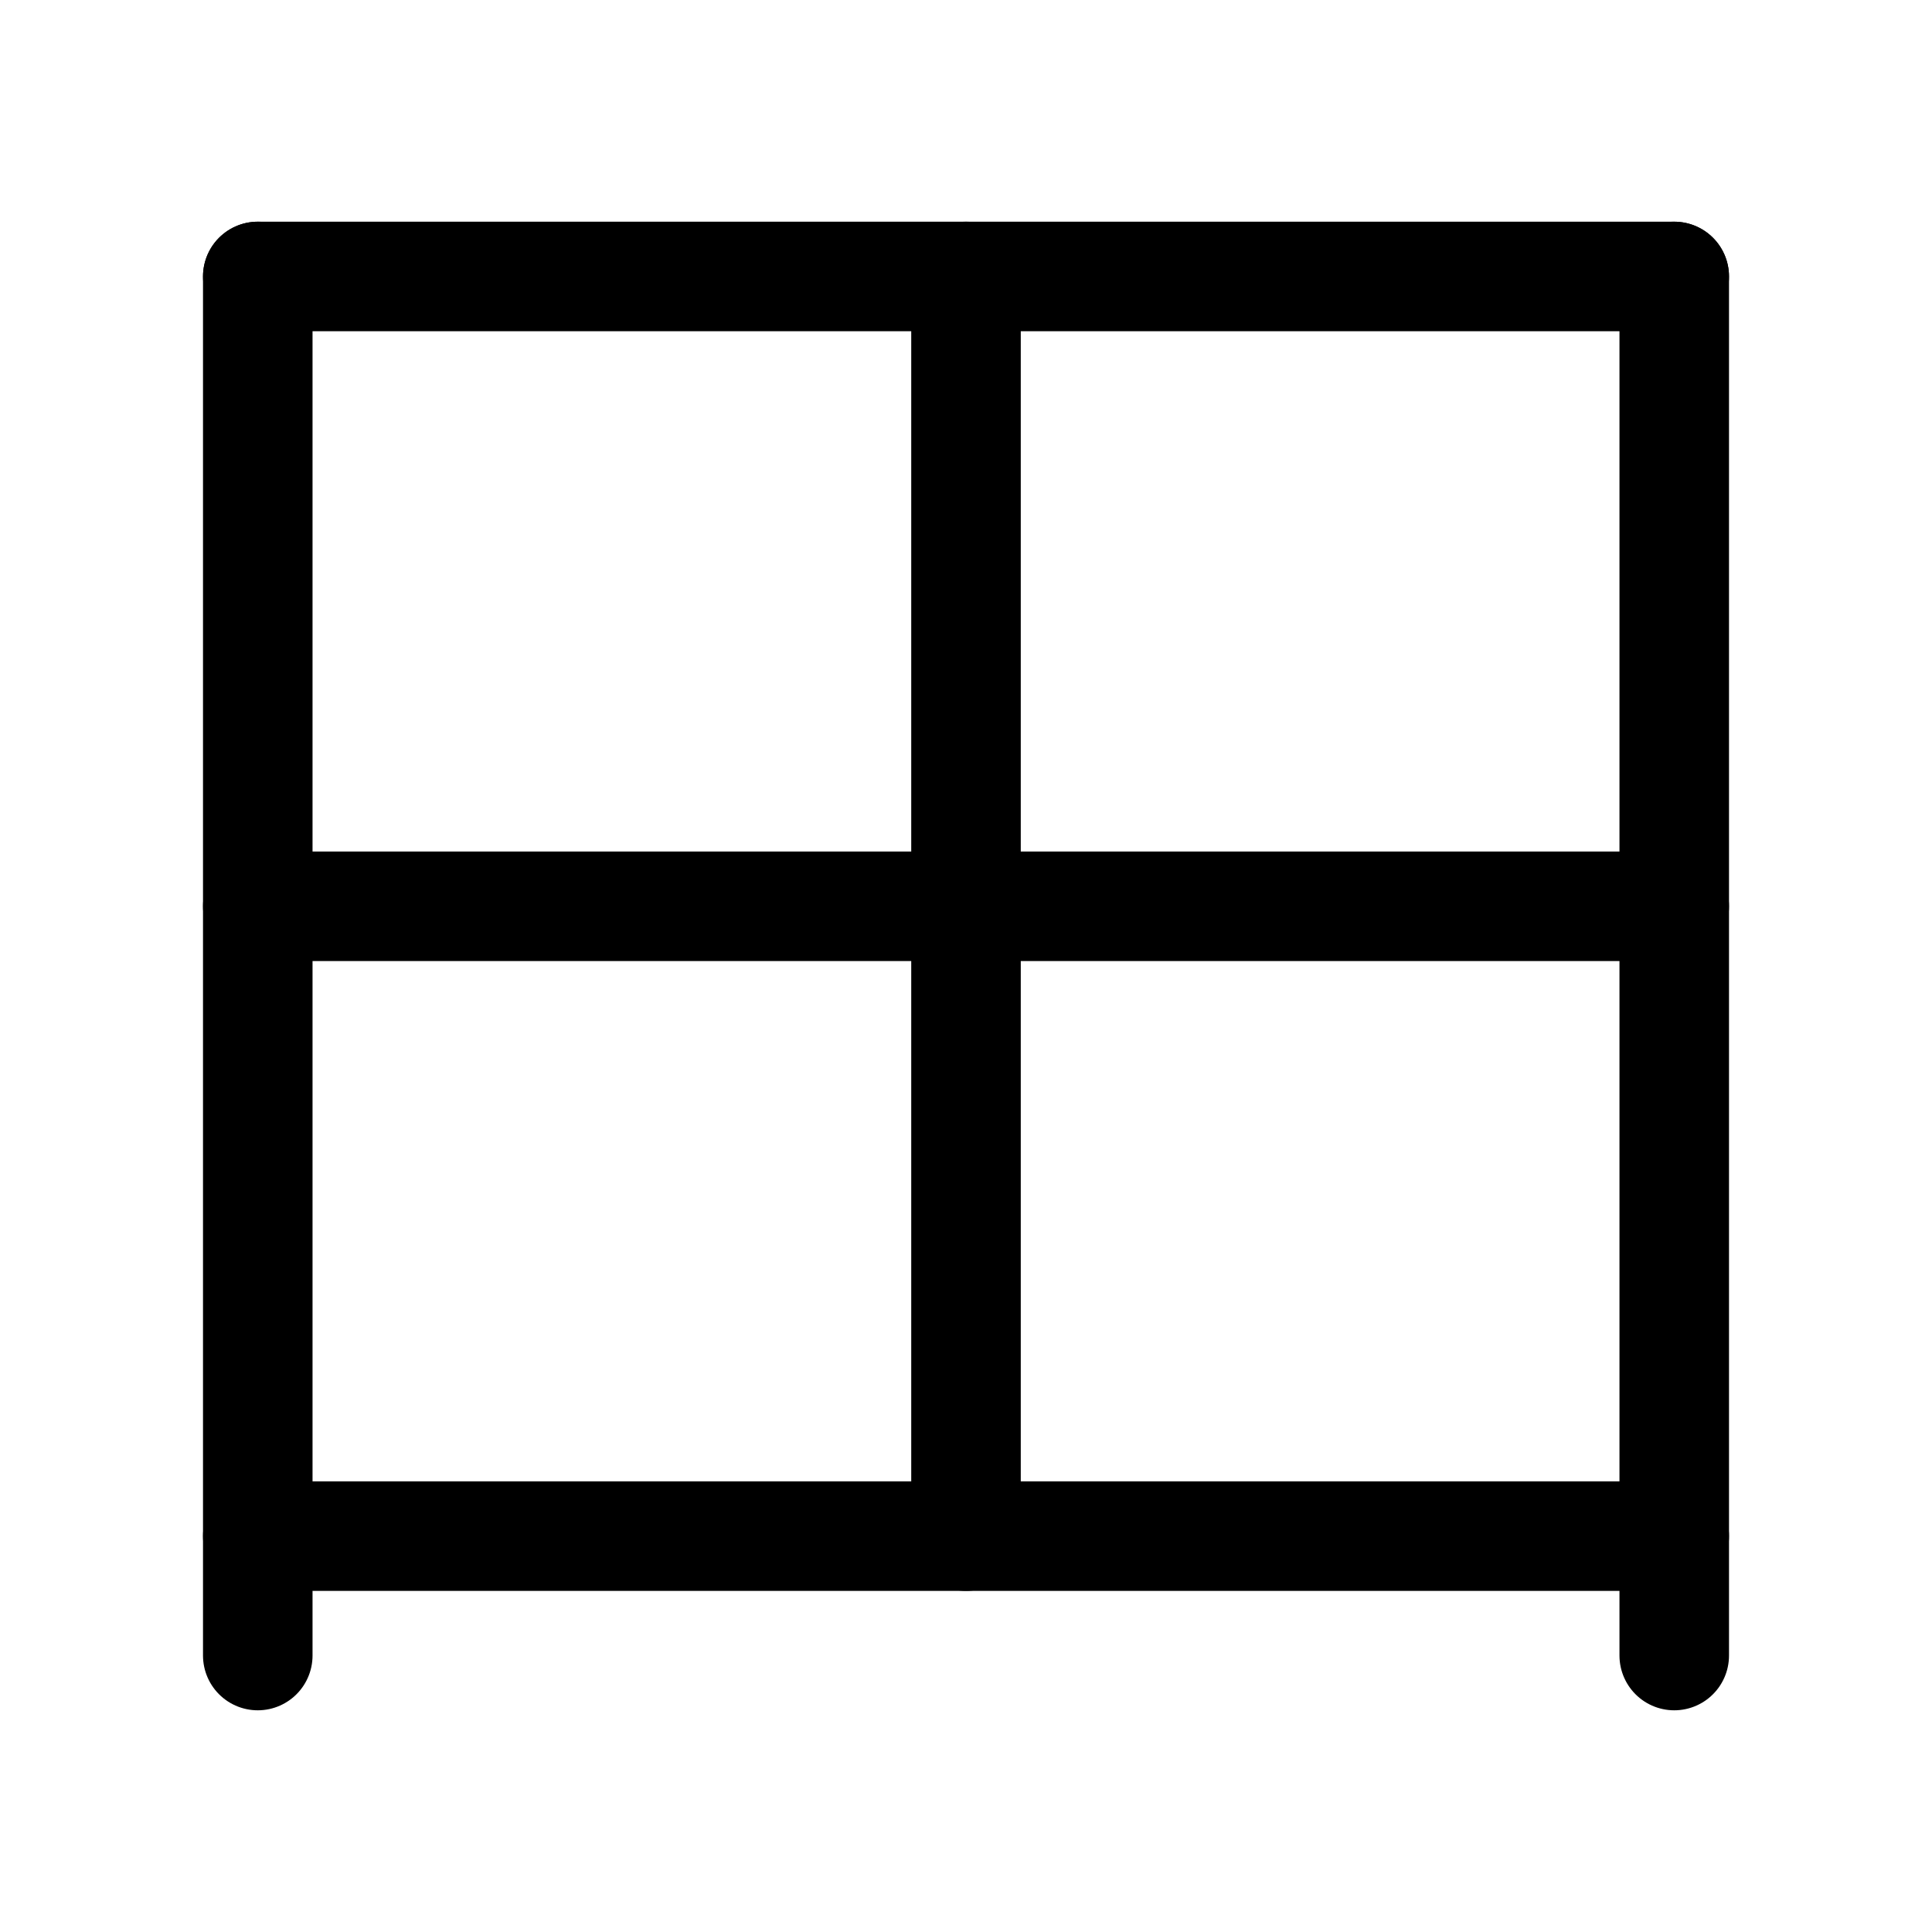
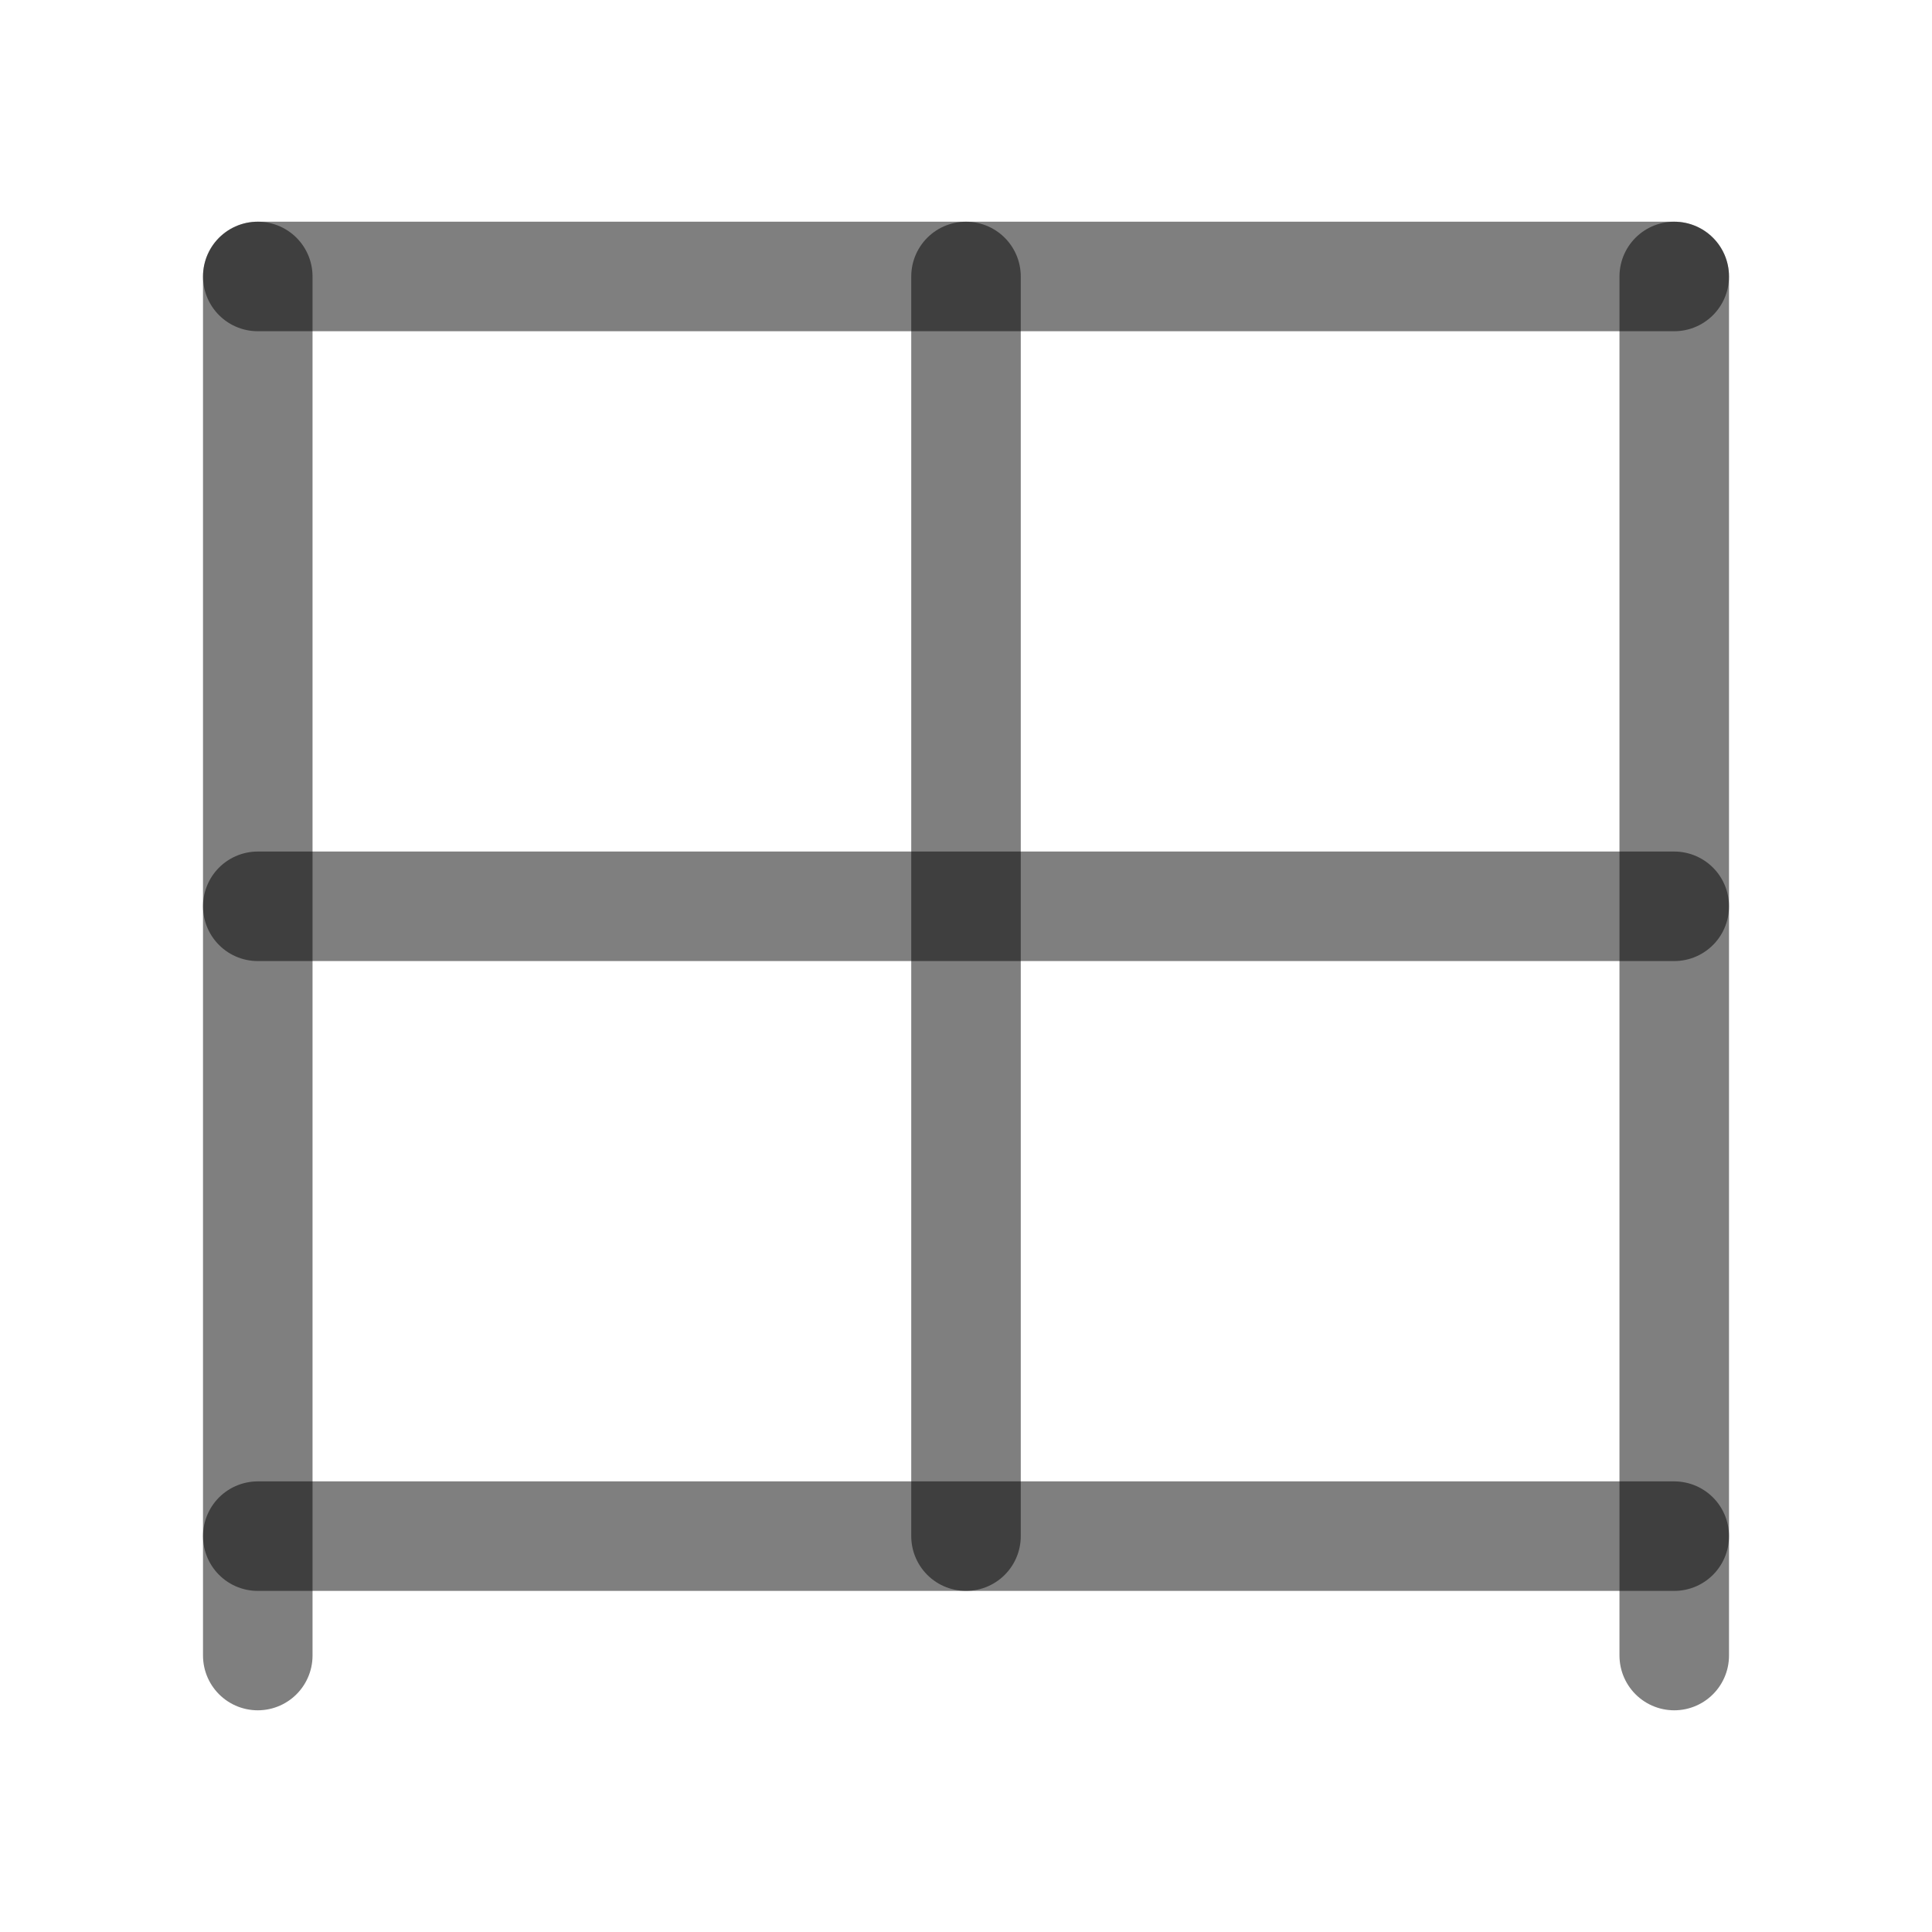
<svg xmlns="http://www.w3.org/2000/svg" width="1000" height="1000" viewBox="0 0 264.583 264.583" version="1.1" id="svg5">
  <defs id="defs2" />
  <g id="layer1">
-     <path style="fill:#000000;fill-opacity:0.5;stroke:#000000;stroke-width:15;stroke-linecap:round;stroke-linejoin:round;stroke-dasharray:none;stroke-opacity:1" d="M 35.301,37.861 V 226.722" id="path2437" />
-     <path style="fill:#000000;fill-opacity:0.5;stroke:#000000;stroke-width:15;stroke-linecap:round;stroke-linejoin:round;stroke-dasharray:none;stroke-opacity:1" d="M 229.283,37.861 V 226.722" id="path2441" />
-     <path style="fill:#000000;fill-opacity:0.5;stroke:#000000;stroke-width:15;stroke-linecap:round;stroke-linejoin:round;stroke-dasharray:none;stroke-opacity:1" d="M 229.283,37.861 H 35.301" id="path2443" />
-     <path style="fill:#000000;fill-opacity:0.5;stroke:#000000;stroke-width:15;stroke-linecap:round;stroke-linejoin:round;stroke-dasharray:none;stroke-opacity:1" d="M 229.283,210.371 H 35.301" id="path2445" />
-     <path style="fill:#000000;fill-opacity:0.5;stroke:#000000;stroke-width:15;stroke-linecap:round;stroke-linejoin:round;stroke-dasharray:none;stroke-opacity:1" d="M 229.283,124.116 H 35.301" id="path31498" />
-     <path style="fill:#000000;fill-opacity:0.5;stroke:#000000;stroke-width:15;stroke-linecap:round;stroke-linejoin:round;stroke-dasharray:none;stroke-opacity:1" d="M 132.292,37.861 V 210.371" id="path31515" />
+     <path style="fill:#000000;fill-opacity:1;stroke:#000000;stroke-width:15;stroke-linecap:round;stroke-linejoin:round;stroke-dasharray:none;stroke-opacity:0.5" d="M 35.301,37.861 V 226.722" id="path2437" />
+     <path style="fill:#000000;fill-opacity:1;stroke:#000000;stroke-width:15;stroke-linecap:round;stroke-linejoin:round;stroke-dasharray:none;stroke-opacity:0.5" d="M 229.283,37.861 V 226.722" id="path2441" />
+     <path style="fill:#000000;fill-opacity:1;stroke:#000000;stroke-width:15;stroke-linecap:round;stroke-linejoin:round;stroke-dasharray:none;stroke-opacity:0.5" d="M 229.283,37.861 H 35.301" id="path2443" />
+     <path style="fill:#000000;fill-opacity:1;stroke:#000000;stroke-width:15;stroke-linecap:round;stroke-linejoin:round;stroke-dasharray:none;stroke-opacity:0.5" d="M 229.283,210.371 H 35.301" id="path2445" />
+     <path style="fill:#000000;fill-opacity:1;stroke:#000000;stroke-width:15;stroke-linecap:round;stroke-linejoin:round;stroke-dasharray:none;stroke-opacity:0.5" d="M 229.283,124.116 H 35.301" id="path31498" />
+     <path style="fill:#000000;fill-opacity:1;stroke:#000000;stroke-width:15;stroke-linecap:round;stroke-linejoin:round;stroke-dasharray:none;stroke-opacity:0.5" d="M 132.292,37.861 V 210.371" id="path31515" />
  </g>
</svg>
